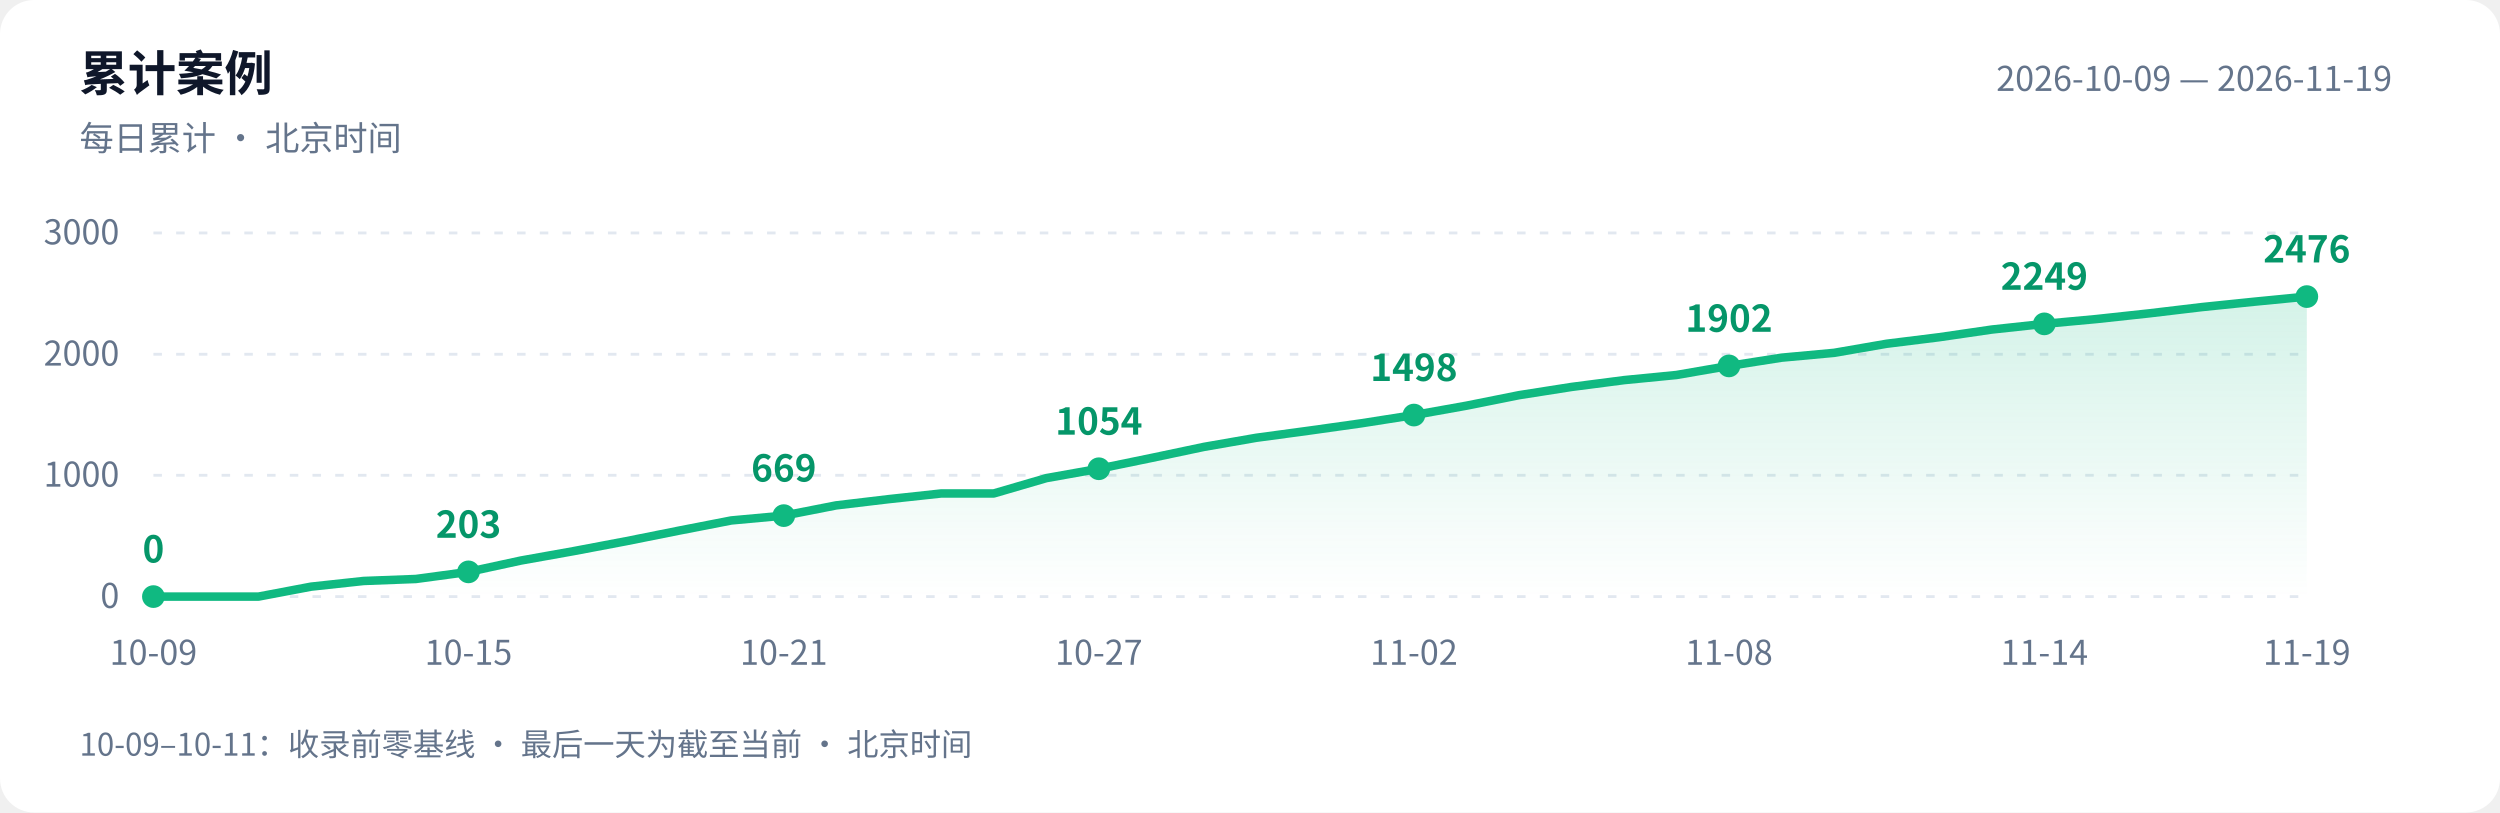
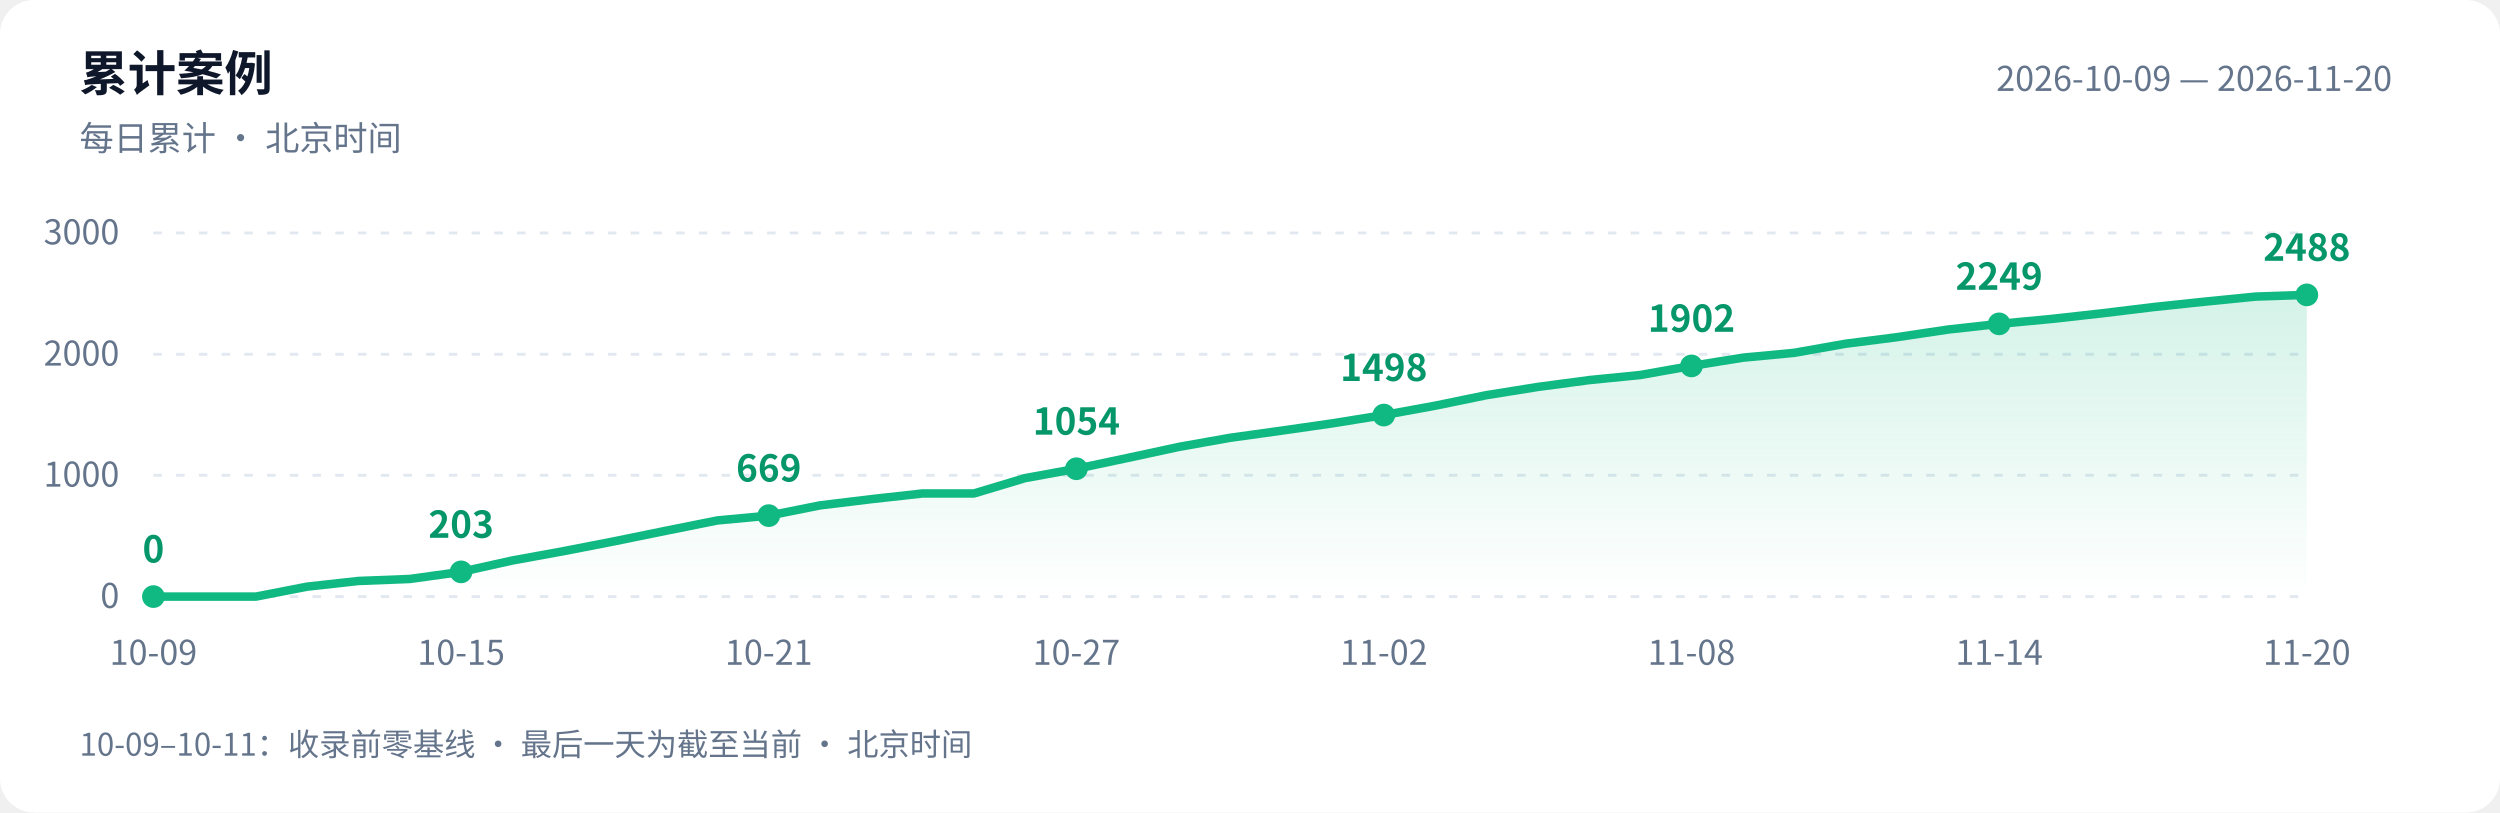
<svg xmlns="http://www.w3.org/2000/svg" width="880" height="286" viewBox="0 0 880 286" role="img" aria-labelledby="title desc">
  <defs>
    <linearGradient id="area" x1="0" y1="0" x2="0" y2="1">
      <stop offset="0" stop-color="#10b981" stop-opacity=".18" />
      <stop offset="1" stop-color="#10b981" stop-opacity="0" />
    </linearGradient>
  </defs>
  <style>text{font-family:-apple-system,BlinkMacSystemFont,"PingFang SC","Microsoft YaHei","WenQuanYi Zen Hei","Segoe UI","Noto Sans CJK SC",sans-serif;fill:#64748b;font-size:12px}.bg{fill:#fff}.heading{fill:#0f172a;font-size:17px;font-weight:600}.grid{stroke:#e2e8f0;stroke-dasharray:3 5}.value{fill:#059669;font-size:13px;font-weight:600}@media(prefers-color-scheme:dark){.bg{fill:#0d1117}text{fill:#8b949e}.heading{fill:#e6edf3}.grid{stroke:#30363d}.value{fill:#34d399}}</style>
  <rect class="bg" width="880" height="286" rx="12" />
  <text class="heading" x="28" y="32">累计案例</text>
  <text x="28" y="53">每日累计 · 北京时间</text>
-   <text x="842" y="32" text-anchor="end">2026-10-09 — 2026-11-19</text>
+   <text x="842" y="32" text-anchor="end">2026-10-09 — 2026-11-20</text>
  <path class="grid" d="M 54 210.0 H 812" />
  <text x="42" y="214.0" text-anchor="end">0</text>
  <path class="grid" d="M 54 167.3 H 812" />
  <text x="42" y="171.3" text-anchor="end">1000</text>
  <path class="grid" d="M 54 124.7 H 812" />
  <text x="42" y="128.7" text-anchor="end">2000</text>
  <path class="grid" d="M 54 82.0 H 812" />
  <text x="42" y="86.0" text-anchor="end">3000</text>
-   <path d="M 54 210 L 54.0 210.0 L 72.5 210.0 L 91.0 210.0 L 109.5 206.5 L 128.0 204.5 L 146.4 203.8 L 164.9 201.3 L 183.4 197.3 L 201.9 194.0 L 220.4 190.5 L 238.9 186.8 L 257.4 183.2 L 275.9 181.5 L 294.3 177.9 L 312.8 175.7 L 331.3 173.7 L 349.8 173.7 L 368.3 168.3 L 386.8 165.0 L 405.3 161.2 L 423.8 157.3 L 442.2 154.1 L 460.7 151.6 L 479.2 149.0 L 497.7 146.1 L 516.2 142.8 L 534.7 139.1 L 553.2 136.2 L 571.7 133.8 L 590.1 132.0 L 608.6 128.8 L 627.1 125.9 L 645.6 124.2 L 664.1 121.0 L 682.6 118.7 L 701.1 116.0 L 719.6 114.0 L 738.0 112.3 L 756.5 110.3 L 775.0 108.1 L 793.5 106.2 L 812.0 104.4 L 812.0 210 Z" fill="url(#area)" />
-   <polyline points="54.0,210.0 72.5,210.0 91.0,210.0 109.5,206.5 128.0,204.5 146.4,203.8 164.9,201.3 183.4,197.3 201.9,194.0 220.4,190.5 238.9,186.8 257.4,183.2 275.9,181.5 294.3,177.9 312.8,175.7 331.3,173.7 349.8,173.7 368.3,168.3 386.8,165.0 405.3,161.2 423.8,157.3 442.2,154.1 460.7,151.6 479.2,149.0 497.7,146.1 516.2,142.8 534.7,139.1 553.2,136.2 571.7,133.8 590.1,132.0 608.6,128.8 627.1,125.9 645.6,124.2 664.1,121.0 682.6,118.7 701.1,116.0 719.6,114.0 738.0,112.3 756.5,110.3 775.0,108.1 793.5,106.2 812.0,104.4" fill="none" stroke="#10b981" stroke-width="3" stroke-linejoin="round" stroke-linecap="round" />
+   <path d="M 54 210 L 54.0 210.0 L 72.0 210.0 L 90.1 210.0 L 108.1 206.5 L 126.2 204.5 L 144.2 203.8 L 162.3 201.3 L 180.3 197.3 L 198.4 194.0 L 216.4 190.5 L 234.5 186.8 L 252.5 183.2 L 270.6 181.5 L 288.6 177.9 L 306.7 175.7 L 324.7 173.7 L 342.8 173.7 L 360.8 168.3 L 378.9 165.0 L 396.9 161.2 L 415.0 157.3 L 433.0 154.1 L 451.0 151.6 L 469.1 149.0 L 487.1 146.1 L 505.2 142.8 L 523.2 139.1 L 541.3 136.2 L 559.3 133.8 L 577.4 132.0 L 595.4 128.8 L 613.5 125.9 L 631.5 124.2 L 649.6 121.0 L 667.6 118.7 L 685.7 116.0 L 703.7 114.0 L 721.8 112.3 L 739.8 110.3 L 757.9 108.1 L 775.9 106.2 L 794.0 104.4 L 812.0 103.8 L 812.0 210 Z" fill="url(#area)" />
+   <polyline points="54.0,210.0 72.0,210.0 90.1,210.0 108.1,206.5 126.2,204.5 144.2,203.8 162.3,201.3 180.3,197.3 198.4,194.0 216.4,190.5 234.5,186.8 252.5,183.2 270.6,181.5 288.6,177.9 306.7,175.7 324.7,173.7 342.8,173.7 360.8,168.3 378.9,165.0 396.9,161.2 415.0,157.3 433.0,154.1 451.0,151.6 469.1,149.0 487.1,146.1 505.2,142.8 523.2,139.1 541.3,136.2 559.3,133.8 577.4,132.0 595.4,128.8 613.5,125.9 631.5,124.2 649.6,121.0 667.6,118.7 685.7,116.0 703.7,114.0 721.8,112.3 739.8,110.3 757.9,108.1 775.9,106.2 794.0,104.4 812.0,103.8" fill="none" stroke="#10b981" stroke-width="3" stroke-linejoin="round" stroke-linecap="round" />
  <circle cx="54.0" cy="210.0" r="4" fill="#10b981" />
  <text class="value" x="54.0" y="198.0" text-anchor="middle">0</text>
  <text x="54.0" y="234" text-anchor="middle">10-09</text>
-   <circle cx="164.9" cy="201.3" r="4" fill="#10b981" />
-   <text class="value" x="164.9" y="189.3" text-anchor="middle">203</text>
-   <text x="164.9" y="234" text-anchor="middle">10-15</text>
-   <circle cx="275.9" cy="181.5" r="4" fill="#10b981" />
-   <text class="value" x="275.9" y="169.5" text-anchor="middle">669</text>
-   <text x="275.9" y="234" text-anchor="middle">10-21</text>
-   <circle cx="386.8" cy="165.0" r="4" fill="#10b981" />
-   <text class="value" x="386.8" y="153.0" text-anchor="middle">1054</text>
-   <text x="386.8" y="234" text-anchor="middle">10-27</text>
-   <circle cx="497.7" cy="146.1" r="4" fill="#10b981" />
-   <text class="value" x="497.7" y="134.1" text-anchor="middle">1498</text>
-   <text x="497.7" y="234" text-anchor="middle">11-02</text>
-   <circle cx="608.6" cy="128.8" r="4" fill="#10b981" />
-   <text class="value" x="608.6" y="116.8" text-anchor="middle">1902</text>
-   <text x="608.6" y="234" text-anchor="middle">11-08</text>
-   <circle cx="719.6" cy="114.0" r="4" fill="#10b981" />
-   <text class="value" x="719.6" y="102.0" text-anchor="middle">2249</text>
-   <text x="719.6" y="234" text-anchor="middle">11-14</text>
-   <circle cx="812.0" cy="104.4" r="4" fill="#10b981" />
-   <text class="value" x="812.0" y="92.4" text-anchor="middle">2476</text>
-   <text x="812.0" y="234" text-anchor="middle">11-19</text>
+   <circle cx="162.3" cy="201.3" r="4" fill="#10b981" />
+   <text class="value" x="162.3" y="189.3" text-anchor="middle">203</text>
+   <text x="162.3" y="234" text-anchor="middle">10-15</text>
+   <circle cx="270.6" cy="181.5" r="4" fill="#10b981" />
+   <text class="value" x="270.6" y="169.5" text-anchor="middle">669</text>
+   <text x="270.6" y="234" text-anchor="middle">10-21</text>
+   <circle cx="378.9" cy="165.0" r="4" fill="#10b981" />
+   <text class="value" x="378.9" y="153.0" text-anchor="middle">1054</text>
+   <text x="378.9" y="234" text-anchor="middle">10-27</text>
+   <circle cx="487.1" cy="146.1" r="4" fill="#10b981" />
+   <text class="value" x="487.1" y="134.1" text-anchor="middle">1498</text>
+   <text x="487.1" y="234" text-anchor="middle">11-02</text>
+   <circle cx="595.4" cy="128.8" r="4" fill="#10b981" />
+   <text class="value" x="595.4" y="116.8" text-anchor="middle">1902</text>
+   <text x="595.4" y="234" text-anchor="middle">11-08</text>
+   <circle cx="703.7" cy="114.0" r="4" fill="#10b981" />
+   <text class="value" x="703.7" y="102.0" text-anchor="middle">2249</text>
+   <text x="703.7" y="234" text-anchor="middle">11-14</text>
+   <circle cx="812.0" cy="103.8" r="4" fill="#10b981" />
+   <text class="value" x="812.0" y="91.8" text-anchor="middle">2488</text>
+   <text x="812.0" y="234" text-anchor="middle">11-20</text>
  <text x="28" y="266" style="font-size:11px">10-09–10-11：收录前零基线 · 最后一天为截至当前 · 北京时间</text>
</svg>
